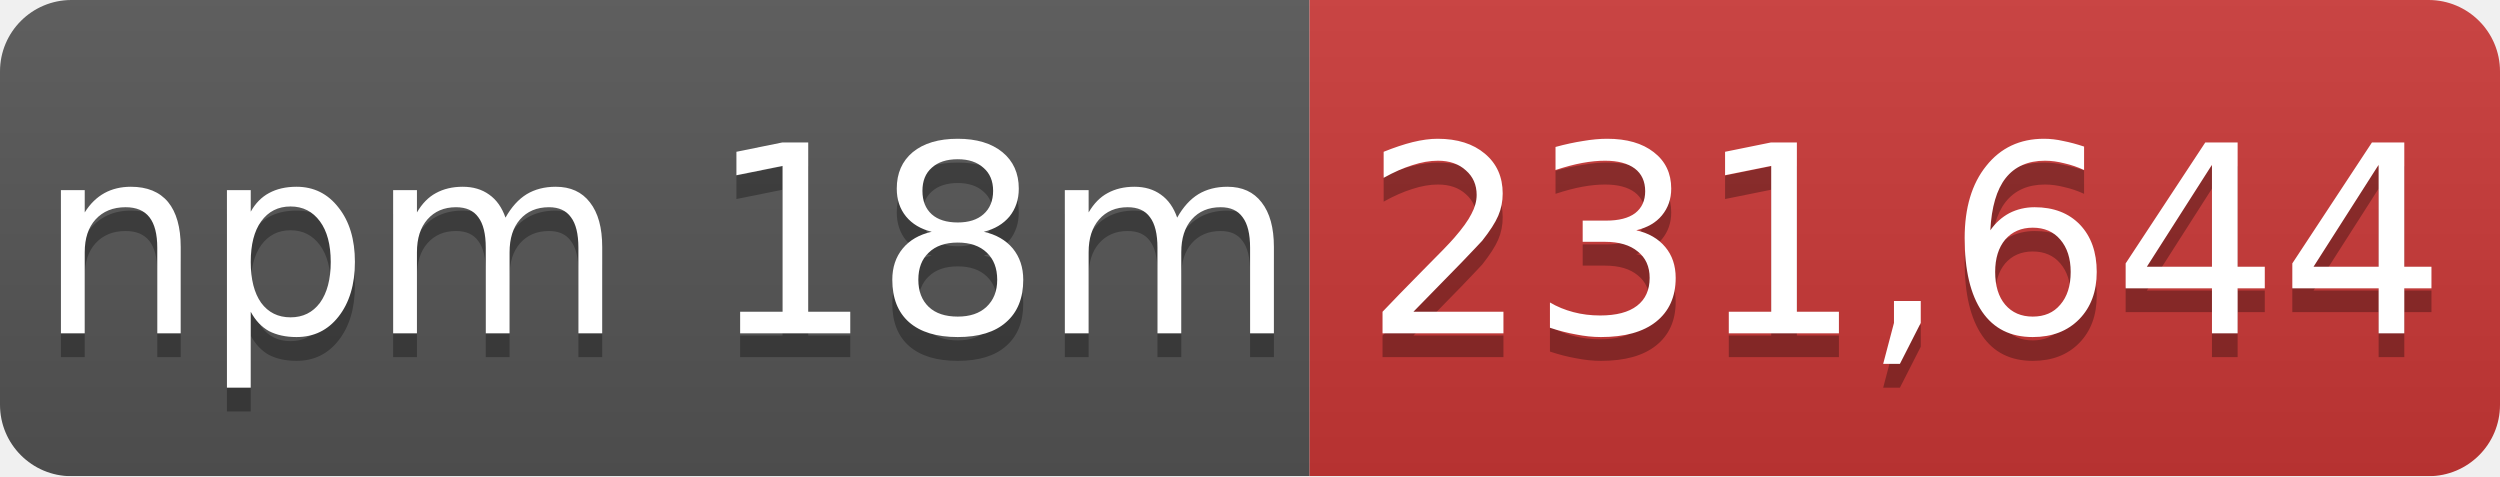
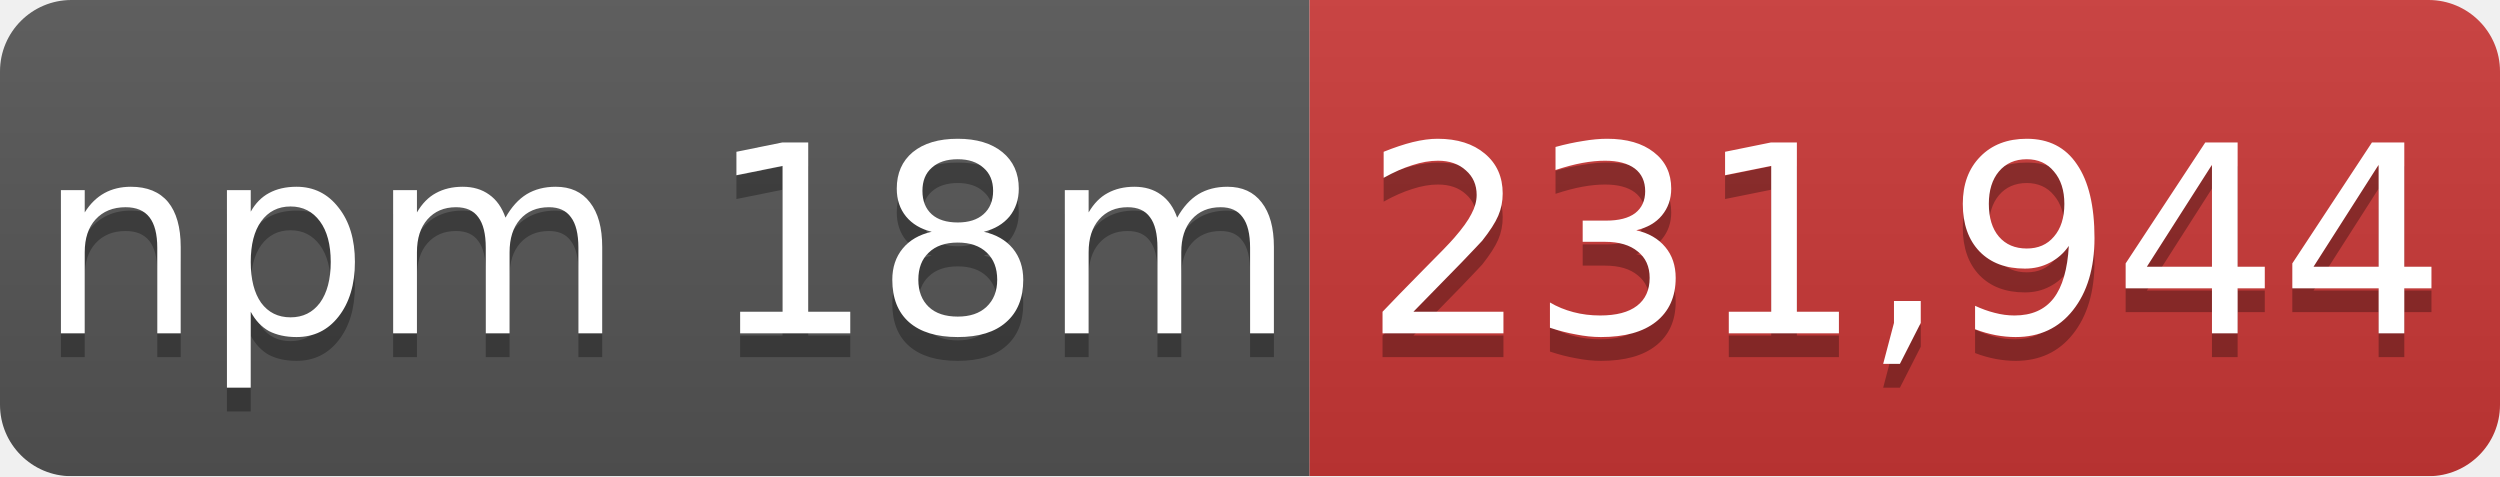
- <svg xmlns="http://www.w3.org/2000/svg" width="105" height="20" role="img" aria-label="npm 18m: 231,644">
+ <svg xmlns="http://www.w3.org/2000/svg" width="105" height="20" role="img" aria-label="npm 18m: 231,944">
  <linearGradient id="s" x2="0" y2="100%">
    <stop offset="0" stop-color="#bbb" stop-opacity=".1" />
    <stop offset="1" stop-opacity=".1" />
  </linearGradient>
  <mask id="m">
    <rect width="105" height="20" rx="3" fill="#fff" />
  </mask>
  <g mask="url(#m)">
    <rect width="55" height="20" fill="#555" />
    <rect x="55" width="50" height="20" fill="#cb3837" />
    <rect width="105" height="20" fill="url(#s)" />
  </g>
  <g fill="#fff" text-anchor="middle" font-family="Verdana,Geneva,DejaVu Sans,sans-serif" font-size="11">
    <text x="28" y="15" fill="#010101" fill-opacity=".3">npm 18m</text>
    <text x="28" y="14">npm 18m</text>
-     <text x="80" y="15" fill="#010101" fill-opacity=".3">231,644</text>
-     <text x="80" y="14">231,644</text>
+     <text x="80" y="15" fill="#010101" fill-opacity=".3">231,944</text>
+     <text x="80" y="14">231,944</text>
  </g>
</svg>
